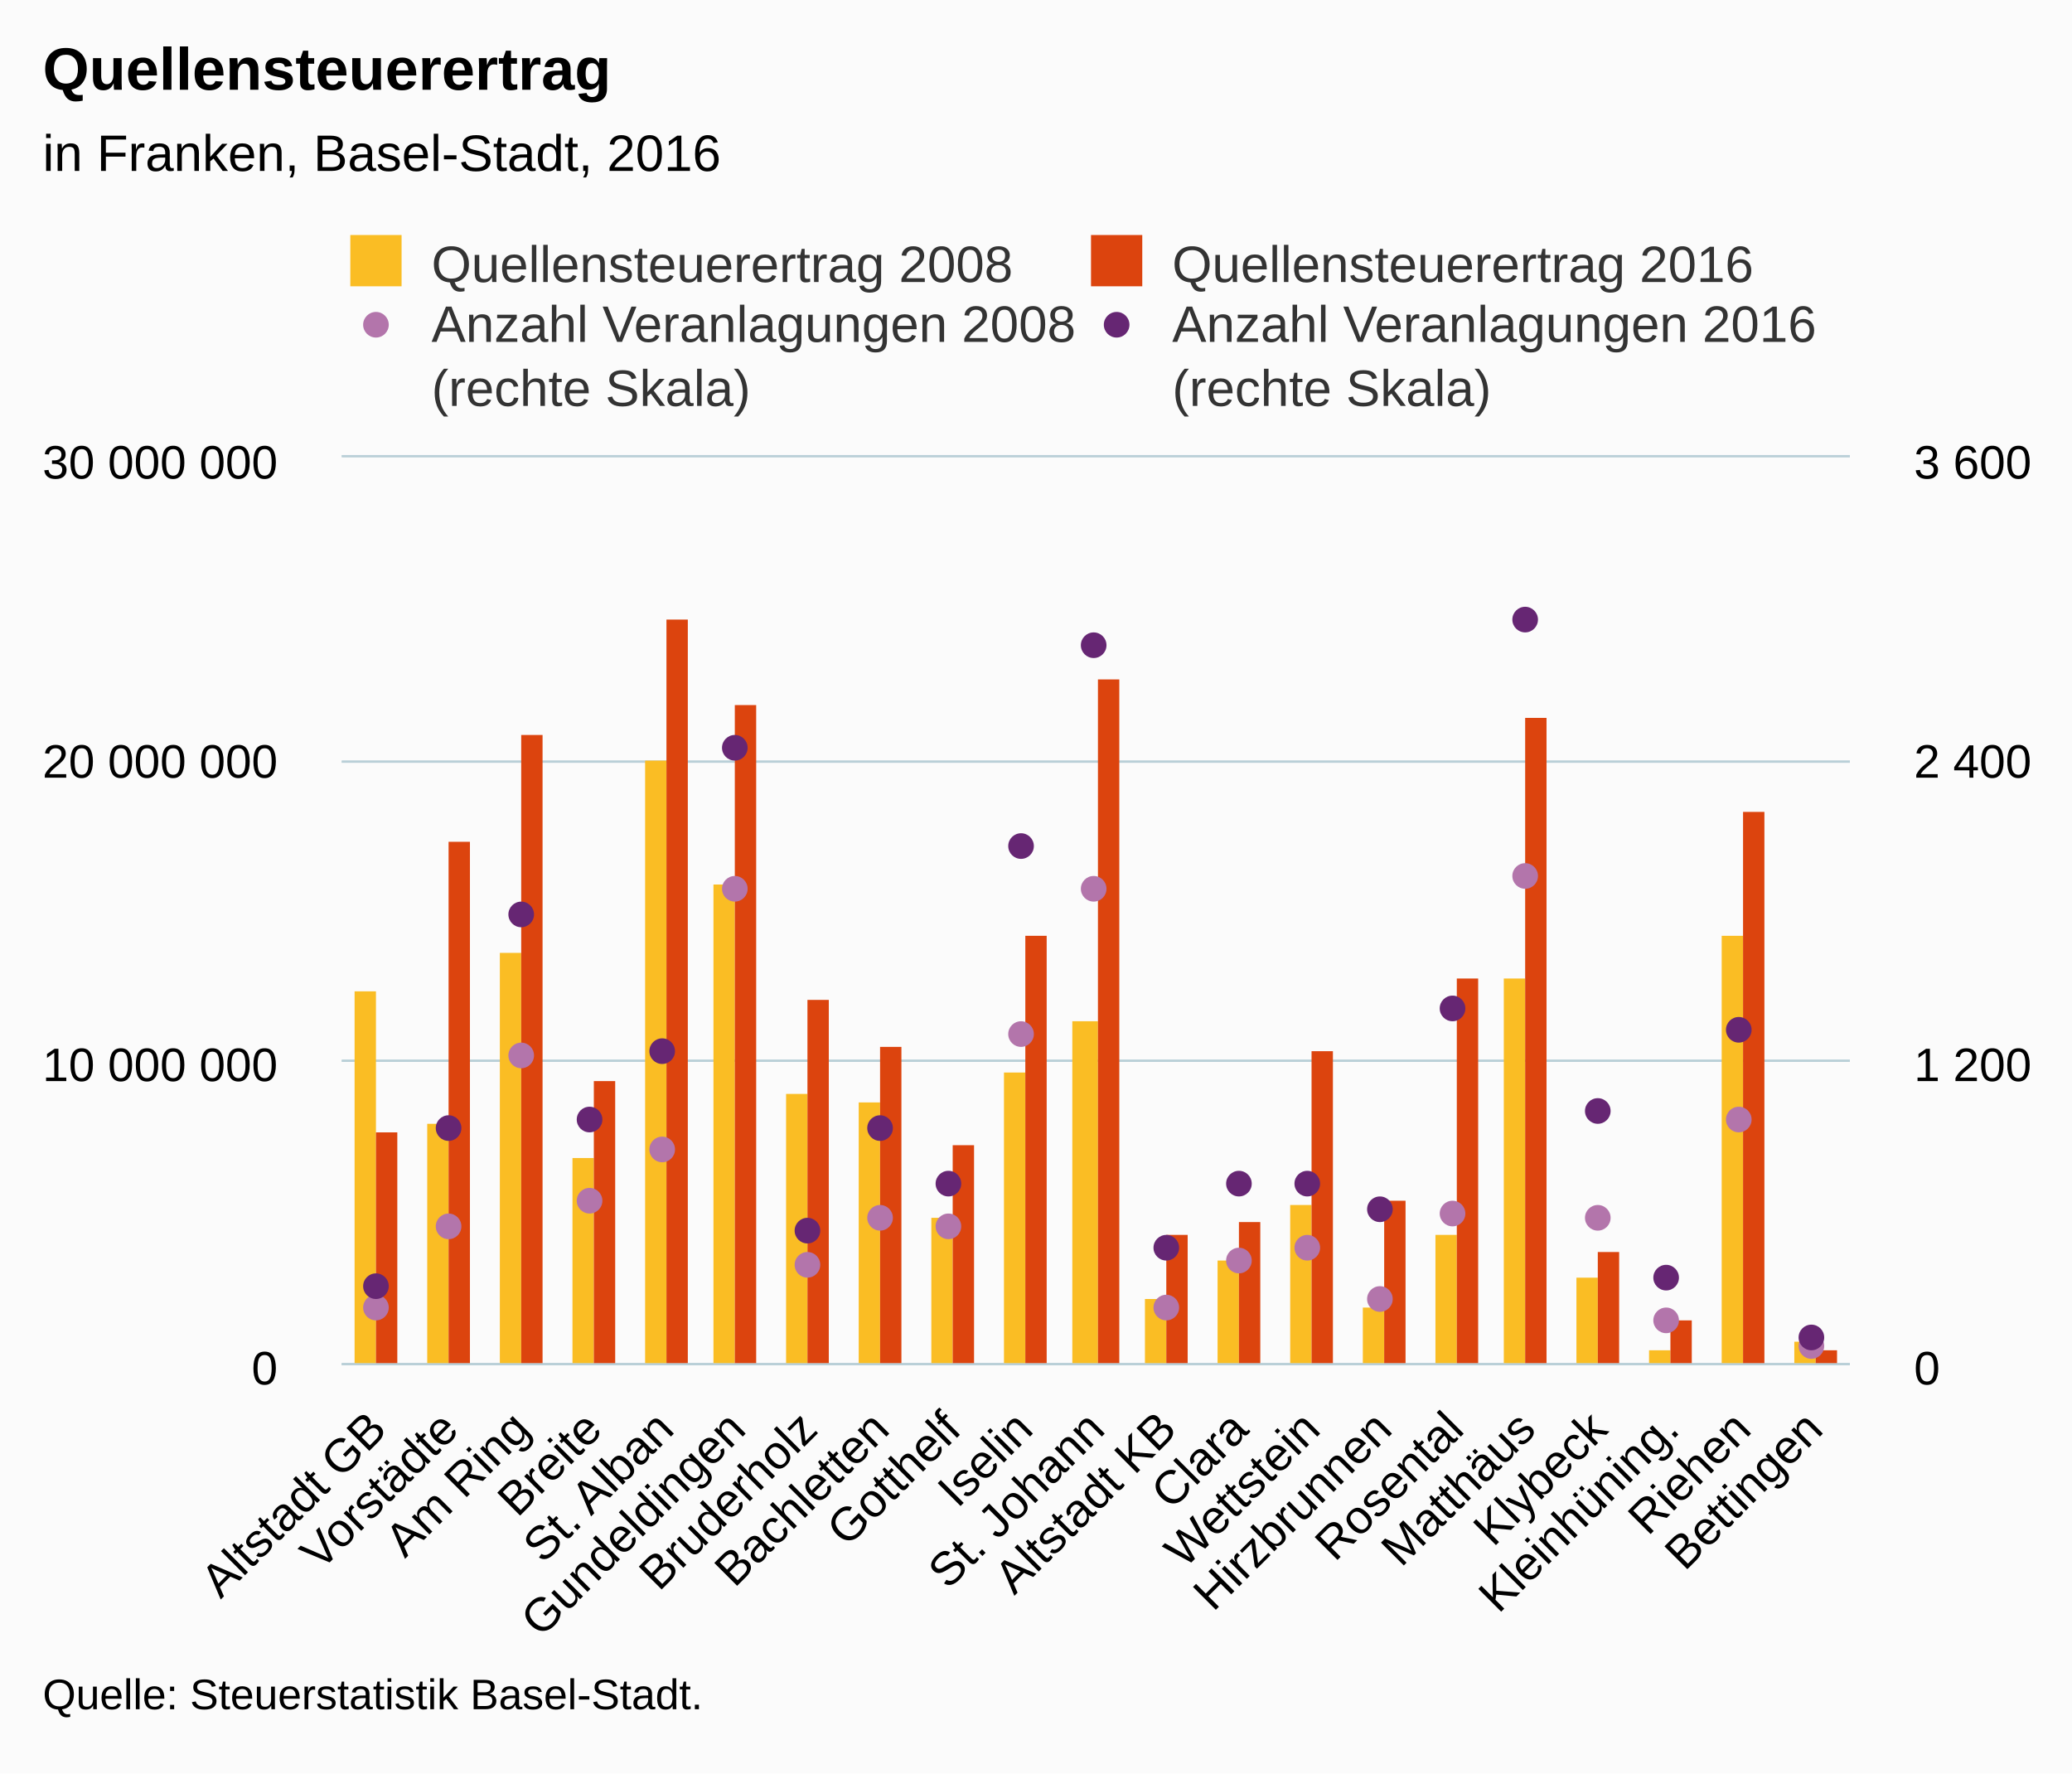
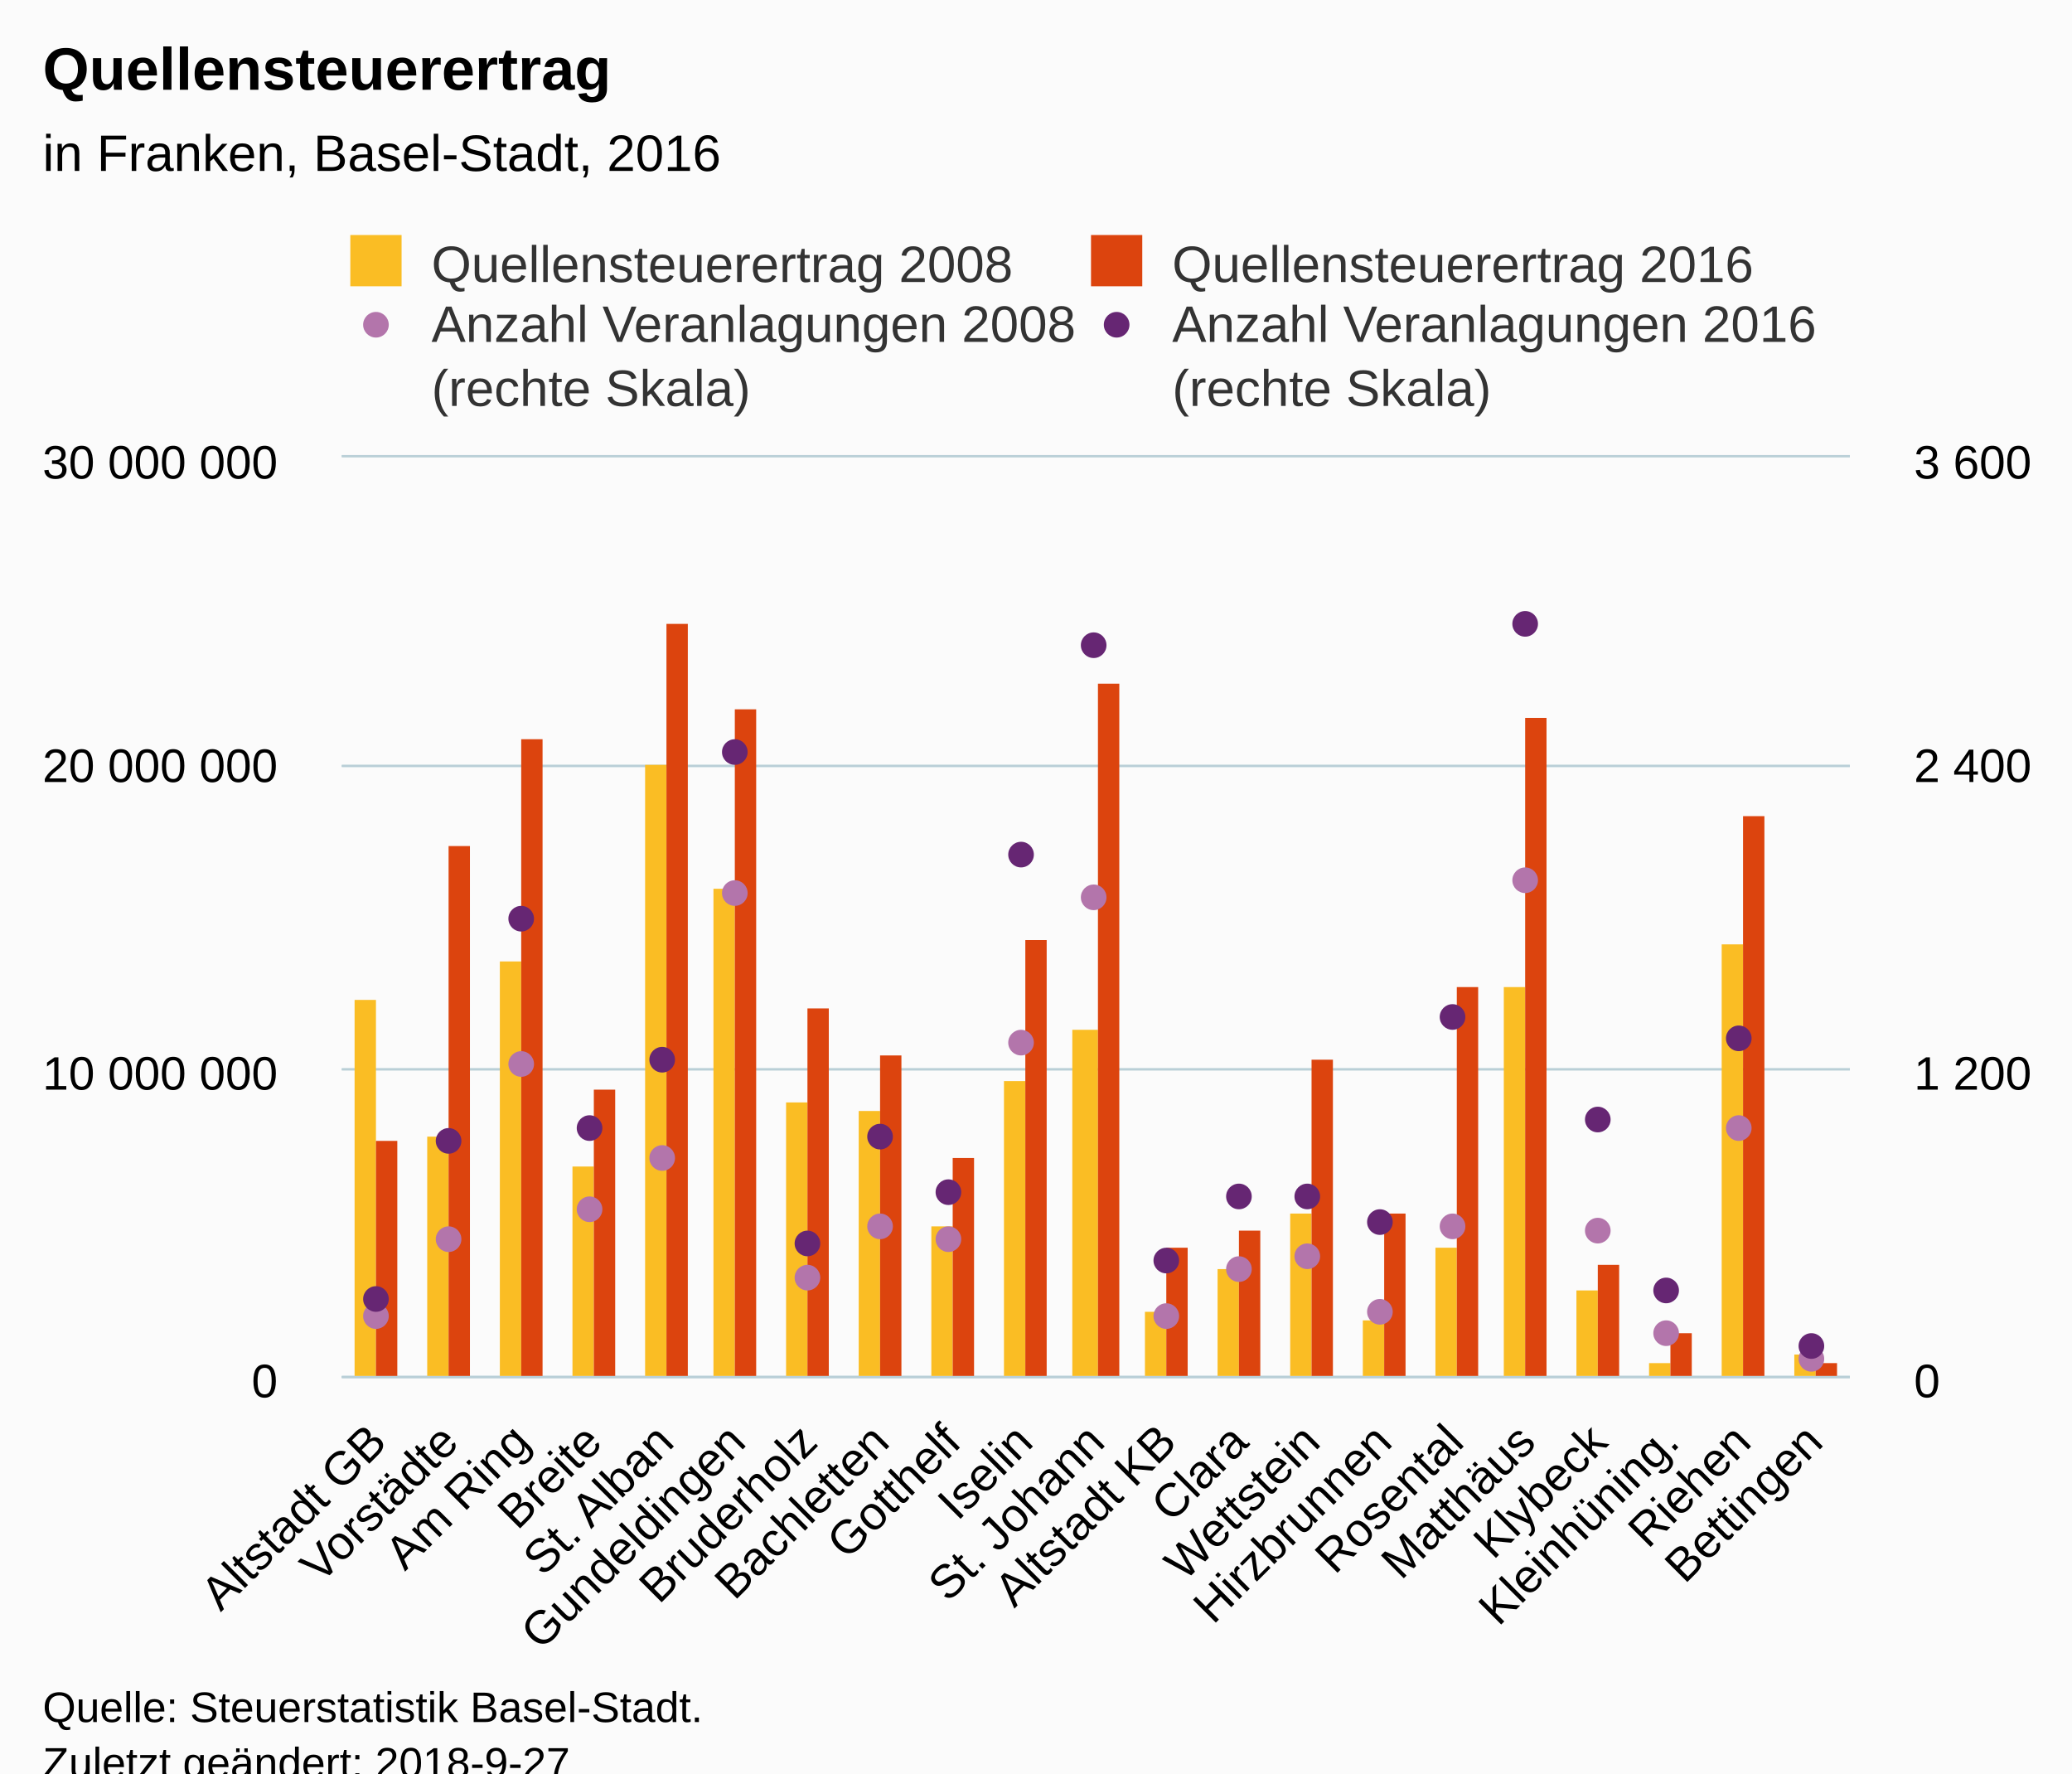
<svg xmlns="http://www.w3.org/2000/svg" version="1.1" class="highcharts-root" style="font-family:Arial;font-size:12px;" viewBox="0 0 485 415">
  <defs>
-     <clipPath id="highcharts-kzzjowv-8">
-       <rect x="0" y="0" width="353" height="212" fill="none" />
+     <clipPath id="highcharts-6ix7rpi-8">
+       <rect x="0" y="0" width="353" height="215" fill="none" />
    </clipPath>
-     <clipPath id="highcharts-kzzjowv-9">
-       <rect x="0" y="0" width="353" height="212" fill="none" />
+     <clipPath id="highcharts-6ix7rpi-9">
+       <rect x="0" y="0" width="353" height="215" fill="none" />
    </clipPath>
-     <clipPath id="highcharts-kzzjowv-10">
-       <rect x="0" y="0" width="353" height="212" fill="none" />
+     <clipPath id="highcharts-6ix7rpi-10">
+       <rect x="0" y="0" width="353" height="215" fill="none" />
    </clipPath>
  </defs>
-   <rect fill="#fbfbfb" class="highcharts-background" x="0" y="0" width="485" height="415" rx="0" ry="0" />
-   <rect fill="none" class="highcharts-plot-background" x="80" y="107" width="353" height="212" />
+   <rect fill="#fbfbfb" class="highcharts-background" x="0" y="0" width="485" height="428" rx="0" ry="0" />
+   <rect fill="none" class="highcharts-plot-background" x="80" y="107" width="353" height="215" />
  <g class="highcharts-pane-group" data-z-index="0" />
  <g class="highcharts-grid highcharts-xaxis-grid " data-z-index="1">
-     <path fill="none" data-z-index="1" class="highcharts-grid-line" d="M 96.5 107 L 96.5 319" opacity="1" />
-     <path fill="none" data-z-index="1" class="highcharts-grid-line" d="M 113.5 107 L 113.5 319" opacity="1" />
-     <path fill="none" data-z-index="1" class="highcharts-grid-line" d="M 129.5 107 L 129.5 319" opacity="1" />
-     <path fill="none" data-z-index="1" class="highcharts-grid-line" d="M 146.5 107 L 146.5 319" opacity="1" />
-     <path fill="none" data-z-index="1" class="highcharts-grid-line" d="M 163.5 107 L 163.5 319" opacity="1" />
-     <path fill="none" data-z-index="1" class="highcharts-grid-line" d="M 180.5 107 L 180.5 319" opacity="1" />
-     <path fill="none" data-z-index="1" class="highcharts-grid-line" d="M 197.5 107 L 197.5 319" opacity="1" />
-     <path fill="none" data-z-index="1" class="highcharts-grid-line" d="M 213.5 107 L 213.5 319" opacity="1" />
-     <path fill="none" data-z-index="1" class="highcharts-grid-line" d="M 230.5 107 L 230.5 319" opacity="1" />
-     <path fill="none" data-z-index="1" class="highcharts-grid-line" d="M 247.5 107 L 247.5 319" opacity="1" />
-     <path fill="none" data-z-index="1" class="highcharts-grid-line" d="M 264.5 107 L 264.5 319" opacity="1" />
-     <path fill="none" data-z-index="1" class="highcharts-grid-line" d="M 281.5 107 L 281.5 319" opacity="1" />
-     <path fill="none" data-z-index="1" class="highcharts-grid-line" d="M 298.5 107 L 298.5 319" opacity="1" />
-     <path fill="none" data-z-index="1" class="highcharts-grid-line" d="M 314.5 107 L 314.5 319" opacity="1" />
-     <path fill="none" data-z-index="1" class="highcharts-grid-line" d="M 331.5 107 L 331.5 319" opacity="1" />
-     <path fill="none" data-z-index="1" class="highcharts-grid-line" d="M 348.5 107 L 348.5 319" opacity="1" />
-     <path fill="none" data-z-index="1" class="highcharts-grid-line" d="M 365.5 107 L 365.5 319" opacity="1" />
-     <path fill="none" data-z-index="1" class="highcharts-grid-line" d="M 382.5 107 L 382.5 319" opacity="1" />
-     <path fill="none" data-z-index="1" class="highcharts-grid-line" d="M 398.5 107 L 398.5 319" opacity="1" />
-     <path fill="none" data-z-index="1" class="highcharts-grid-line" d="M 415.5 107 L 415.5 319" opacity="1" />
-     <path fill="none" data-z-index="1" class="highcharts-grid-line" d="M 432.5 107 L 432.5 319" opacity="1" />
-     <path fill="none" data-z-index="1" class="highcharts-grid-line" d="M 79.5 107 L 79.5 319" opacity="1" />
+     <path fill="none" data-z-index="1" class="highcharts-grid-line" d="M 96.5 107 L 96.5 322" opacity="1" />
+     <path fill="none" data-z-index="1" class="highcharts-grid-line" d="M 113.5 107 L 113.5 322" opacity="1" />
+     <path fill="none" data-z-index="1" class="highcharts-grid-line" d="M 129.5 107 L 129.5 322" opacity="1" />
+     <path fill="none" data-z-index="1" class="highcharts-grid-line" d="M 146.5 107 L 146.5 322" opacity="1" />
+     <path fill="none" data-z-index="1" class="highcharts-grid-line" d="M 163.5 107 L 163.5 322" opacity="1" />
+     <path fill="none" data-z-index="1" class="highcharts-grid-line" d="M 180.5 107 L 180.5 322" opacity="1" />
+     <path fill="none" data-z-index="1" class="highcharts-grid-line" d="M 197.5 107 L 197.5 322" opacity="1" />
+     <path fill="none" data-z-index="1" class="highcharts-grid-line" d="M 213.5 107 L 213.5 322" opacity="1" />
+     <path fill="none" data-z-index="1" class="highcharts-grid-line" d="M 230.5 107 L 230.5 322" opacity="1" />
+     <path fill="none" data-z-index="1" class="highcharts-grid-line" d="M 247.5 107 L 247.5 322" opacity="1" />
+     <path fill="none" data-z-index="1" class="highcharts-grid-line" d="M 264.5 107 L 264.5 322" opacity="1" />
+     <path fill="none" data-z-index="1" class="highcharts-grid-line" d="M 281.5 107 L 281.5 322" opacity="1" />
+     <path fill="none" data-z-index="1" class="highcharts-grid-line" d="M 298.5 107 L 298.5 322" opacity="1" />
+     <path fill="none" data-z-index="1" class="highcharts-grid-line" d="M 314.5 107 L 314.5 322" opacity="1" />
+     <path fill="none" data-z-index="1" class="highcharts-grid-line" d="M 331.5 107 L 331.5 322" opacity="1" />
+     <path fill="none" data-z-index="1" class="highcharts-grid-line" d="M 348.5 107 L 348.5 322" opacity="1" />
+     <path fill="none" data-z-index="1" class="highcharts-grid-line" d="M 365.5 107 L 365.5 322" opacity="1" />
+     <path fill="none" data-z-index="1" class="highcharts-grid-line" d="M 382.5 107 L 382.5 322" opacity="1" />
+     <path fill="none" data-z-index="1" class="highcharts-grid-line" d="M 398.5 107 L 398.5 322" opacity="1" />
+     <path fill="none" data-z-index="1" class="highcharts-grid-line" d="M 415.5 107 L 415.5 322" opacity="1" />
+     <path fill="none" data-z-index="1" class="highcharts-grid-line" d="M 432.5 107 L 432.5 322" opacity="1" />
+     <path fill="none" data-z-index="1" class="highcharts-grid-line" d="M 79.5 107 L 79.5 322" opacity="1" />
  </g>
  <g class="highcharts-grid highcharts-yaxis-grid " data-z-index="1">
-     <path fill="none" stroke="#B9CFD7" stroke-width="0.5" data-z-index="1" class="highcharts-grid-line" d="M 80 319.25 L 433 319.25" opacity="1" />
-     <path fill="none" stroke="#B9CFD7" stroke-width="0.5" data-z-index="1" class="highcharts-grid-line" d="M 80 248.25 L 433 248.25" opacity="1" />
-     <path fill="none" stroke="#B9CFD7" stroke-width="0.5" data-z-index="1" class="highcharts-grid-line" d="M 80 178.25 L 433 178.25" opacity="1" />
+     <path fill="none" stroke="#B9CFD7" stroke-width="0.5" data-z-index="1" class="highcharts-grid-line" d="M 80 322.25 L 433 322.25" opacity="1" />
+     <path fill="none" stroke="#B9CFD7" stroke-width="0.5" data-z-index="1" class="highcharts-grid-line" d="M 80 250.25 L 433 250.25" opacity="1" />
+     <path fill="none" stroke="#B9CFD7" stroke-width="0.5" data-z-index="1" class="highcharts-grid-line" d="M 80 179.25 L 433 179.25" opacity="1" />
    <path fill="none" stroke="#B9CFD7" stroke-width="0.5" data-z-index="1" class="highcharts-grid-line" d="M 80 106.75 L 433 106.75" opacity="1" />
  </g>
  <g class="highcharts-grid highcharts-yaxis-grid " data-z-index="1">
-     <path fill="none" stroke="#B9CFD7" stroke-width="0.5" data-z-index="1" class="highcharts-grid-line" d="M 80 319.25 L 433 319.25" opacity="1" />
-     <path fill="none" stroke="#B9CFD7" stroke-width="0.5" data-z-index="1" class="highcharts-grid-line" d="M 80 248.25 L 433 248.25" opacity="1" />
-     <path fill="none" stroke="#B9CFD7" stroke-width="0.5" data-z-index="1" class="highcharts-grid-line" d="M 80 178.25 L 433 178.25" opacity="1" />
+     <path fill="none" stroke="#B9CFD7" stroke-width="0.5" data-z-index="1" class="highcharts-grid-line" d="M 80 322.25 L 433 322.25" opacity="1" />
+     <path fill="none" stroke="#B9CFD7" stroke-width="0.5" data-z-index="1" class="highcharts-grid-line" d="M 80 250.25 L 433 250.25" opacity="1" />
+     <path fill="none" stroke="#B9CFD7" stroke-width="0.5" data-z-index="1" class="highcharts-grid-line" d="M 80 179.25 L 433 179.25" opacity="1" />
    <path fill="none" stroke="#B9CFD7" stroke-width="0.5" data-z-index="1" class="highcharts-grid-line" d="M 80 106.75 L 433 106.75" opacity="1" />
  </g>
-   <rect fill="none" class="highcharts-plot-border" data-z-index="1" x="80" y="107" width="353" height="212" />
+   <rect fill="none" class="highcharts-plot-border" data-z-index="1" x="80" y="107" width="353" height="215" />
  <g class="highcharts-axis highcharts-xaxis " data-z-index="2">
-     <path fill="none" class="highcharts-axis-line" stroke="#B9CFD7" stroke-width="0.5" data-z-index="7" d="M 80 319.25 L 433 319.25" />
+     <path fill="none" class="highcharts-axis-line" stroke="#B9CFD7" stroke-width="0.5" data-z-index="7" d="M 80 322.25 L 433 322.25" />
  </g>
  <g class="highcharts-axis highcharts-yaxis " data-z-index="2">
-     <path fill="none" class="highcharts-axis-line" data-z-index="7" d="M 80 107 L 80 319" />
+     <path fill="none" class="highcharts-axis-line" data-z-index="7" d="M 80 107 L 80 322" />
  </g>
  <g class="highcharts-axis highcharts-yaxis " data-z-index="2">
-     <path fill="none" class="highcharts-axis-line" data-z-index="7" d="M 433 107 L 433 319" />
+     <path fill="none" class="highcharts-axis-line" data-z-index="7" d="M 433 107 L 433 322" />
  </g>
  <g class="highcharts-series-group" data-z-index="3">
-     <g data-z-index="0.1" class="highcharts-series highcharts-series-0 highcharts-column-series " transform="translate(80,107) scale(1 1)" clip-path="url(#highcharts-kzzjowv-9)">
-       <rect x="3" y="125" width="5" height="88" fill="#FABD24" class="highcharts-point" />
-       <rect x="20" y="156" width="5" height="57" fill="#FABD24" class="highcharts-point" />
-       <rect x="37" y="116" width="5" height="97" fill="#FABD24" class="highcharts-point" />
-       <rect x="54" y="164" width="5" height="49" fill="#FABD24" class="highcharts-point" />
-       <rect x="71" y="71" width="5" height="142" fill="#FABD24" class="highcharts-point" />
-       <rect x="87" y="100" width="5" height="113" fill="#FABD24" class="highcharts-point" />
-       <rect x="104" y="149" width="5" height="64" fill="#FABD24" class="highcharts-point" />
-       <rect x="121" y="151" width="5" height="62" fill="#FABD24" class="highcharts-point" />
-       <rect x="138" y="178" width="5" height="35" fill="#FABD24" class="highcharts-point" />
-       <rect x="155" y="144" width="5" height="69" fill="#FABD24" class="highcharts-point" />
-       <rect x="171" y="132" width="6" height="81" fill="#FABD24" class="highcharts-point" />
-       <rect x="188" y="197" width="5" height="16" fill="#FABD24" class="highcharts-point" />
-       <rect x="205" y="188" width="5" height="25" fill="#FABD24" class="highcharts-point" />
-       <rect x="222" y="175" width="5" height="38" fill="#FABD24" class="highcharts-point" />
-       <rect x="239" y="199" width="5" height="14" fill="#FABD24" class="highcharts-point" />
-       <rect x="256" y="182" width="5" height="31" fill="#FABD24" class="highcharts-point" />
-       <rect x="272" y="122" width="5" height="91" fill="#FABD24" class="highcharts-point" />
-       <rect x="289" y="192" width="5" height="21" fill="#FABD24" class="highcharts-point" />
-       <rect x="306" y="209" width="5" height="4" fill="#FABD24" class="highcharts-point" />
-       <rect x="323" y="112" width="5" height="101" fill="#FABD24" class="highcharts-point" />
-       <rect x="340" y="207" width="5" height="6" fill="#FABD24" class="highcharts-point" />
+     <g data-z-index="0.1" class="highcharts-series highcharts-series-0 highcharts-column-series " transform="translate(80,107) scale(1 1)" clip-path="url(#highcharts-6ix7rpi-9)">
+       <rect x="3" y="127" width="5" height="89" fill="#FABD24" class="highcharts-point" />
+       <rect x="20" y="159" width="5" height="57" fill="#FABD24" class="highcharts-point" />
+       <rect x="37" y="118" width="5" height="98" fill="#FABD24" class="highcharts-point" />
+       <rect x="54" y="166" width="5" height="50" fill="#FABD24" class="highcharts-point" />
+       <rect x="71" y="72" width="5" height="144" fill="#FABD24" class="highcharts-point" />
+       <rect x="87" y="101" width="5" height="115" fill="#FABD24" class="highcharts-point" />
+       <rect x="104" y="151" width="5" height="65" fill="#FABD24" class="highcharts-point" />
+       <rect x="121" y="153" width="5" height="63" fill="#FABD24" class="highcharts-point" />
+       <rect x="138" y="180" width="5" height="36" fill="#FABD24" class="highcharts-point" />
+       <rect x="155" y="146" width="5" height="70" fill="#FABD24" class="highcharts-point" />
+       <rect x="171" y="134" width="6" height="82" fill="#FABD24" class="highcharts-point" />
+       <rect x="188" y="200" width="5" height="16" fill="#FABD24" class="highcharts-point" />
+       <rect x="205" y="190" width="5" height="26" fill="#FABD24" class="highcharts-point" />
+       <rect x="222" y="177" width="5" height="39" fill="#FABD24" class="highcharts-point" />
+       <rect x="239" y="202" width="5" height="14" fill="#FABD24" class="highcharts-point" />
+       <rect x="256" y="185" width="5" height="31" fill="#FABD24" class="highcharts-point" />
+       <rect x="272" y="124" width="5" height="92" fill="#FABD24" class="highcharts-point" />
+       <rect x="289" y="195" width="5" height="21" fill="#FABD24" class="highcharts-point" />
+       <rect x="306" y="212" width="5" height="4" fill="#FABD24" class="highcharts-point" />
+       <rect x="323" y="114" width="5" height="102" fill="#FABD24" class="highcharts-point" />
+       <rect x="340" y="210" width="5" height="6" fill="#FABD24" class="highcharts-point" />
    </g>
    <g data-z-index="0.1" class="highcharts-markers highcharts-series-0 highcharts-column-series " transform="translate(80,107) scale(1 1)" clip-path="none" />
-     <g data-z-index="0.1" class="highcharts-series highcharts-series-1 highcharts-column-series " transform="translate(80,107) scale(1 1)" clip-path="url(#highcharts-kzzjowv-9)">
-       <rect x="8" y="158" width="5" height="55" fill="#DC440E" class="highcharts-point" />
-       <rect x="25" y="90" width="5" height="123" fill="#DC440E" class="highcharts-point" />
-       <rect x="42" y="65" width="5" height="148" fill="#DC440E" class="highcharts-point" />
-       <rect x="59" y="146" width="5" height="67" fill="#DC440E" class="highcharts-point" />
-       <rect x="76" y="38" width="5" height="175" fill="#DC440E" class="highcharts-point" />
-       <rect x="92" y="58" width="5" height="155" fill="#DC440E" class="highcharts-point" />
-       <rect x="109" y="127" width="5" height="86" fill="#DC440E" class="highcharts-point" />
-       <rect x="126" y="138" width="5" height="75" fill="#DC440E" class="highcharts-point" />
-       <rect x="143" y="161" width="5" height="52" fill="#DC440E" class="highcharts-point" />
-       <rect x="160" y="112" width="5" height="101" fill="#DC440E" class="highcharts-point" />
-       <rect x="177" y="52" width="5" height="161" fill="#DC440E" class="highcharts-point" />
-       <rect x="193" y="182" width="5" height="31" fill="#DC440E" class="highcharts-point" />
-       <rect x="210" y="179" width="5" height="34" fill="#DC440E" class="highcharts-point" />
-       <rect x="227" y="139" width="5" height="74" fill="#DC440E" class="highcharts-point" />
-       <rect x="244" y="174" width="5" height="39" fill="#DC440E" class="highcharts-point" />
-       <rect x="261" y="122" width="5" height="91" fill="#DC440E" class="highcharts-point" />
-       <rect x="277" y="61" width="5" height="152" fill="#DC440E" class="highcharts-point" />
-       <rect x="294" y="186" width="5" height="27" fill="#DC440E" class="highcharts-point" />
-       <rect x="311" y="202" width="5" height="11" fill="#DC440E" class="highcharts-point" />
-       <rect x="328" y="83" width="5" height="130" fill="#DC440E" class="highcharts-point" />
-       <rect x="345" y="209" width="5" height="4" fill="#DC440E" class="highcharts-point" />
+     <g data-z-index="0.1" class="highcharts-series highcharts-series-1 highcharts-column-series " transform="translate(80,107) scale(1 1)" clip-path="url(#highcharts-6ix7rpi-9)">
+       <rect x="8" y="160" width="5" height="56" fill="#DC440E" class="highcharts-point" />
+       <rect x="25" y="91" width="5" height="125" fill="#DC440E" class="highcharts-point" />
+       <rect x="42" y="66" width="5" height="150" fill="#DC440E" class="highcharts-point" />
+       <rect x="59" y="148" width="5" height="68" fill="#DC440E" class="highcharts-point" />
+       <rect x="76" y="39" width="5" height="177" fill="#DC440E" class="highcharts-point" />
+       <rect x="92" y="59" width="5" height="157" fill="#DC440E" class="highcharts-point" />
+       <rect x="109" y="129" width="5" height="87" fill="#DC440E" class="highcharts-point" />
+       <rect x="126" y="140" width="5" height="76" fill="#DC440E" class="highcharts-point" />
+       <rect x="143" y="164" width="5" height="52" fill="#DC440E" class="highcharts-point" />
+       <rect x="160" y="113" width="5" height="103" fill="#DC440E" class="highcharts-point" />
+       <rect x="177" y="53" width="5" height="163" fill="#DC440E" class="highcharts-point" />
+       <rect x="193" y="185" width="5" height="31" fill="#DC440E" class="highcharts-point" />
+       <rect x="210" y="181" width="5" height="35" fill="#DC440E" class="highcharts-point" />
+       <rect x="227" y="141" width="5" height="75" fill="#DC440E" class="highcharts-point" />
+       <rect x="244" y="177" width="5" height="39" fill="#DC440E" class="highcharts-point" />
+       <rect x="261" y="124" width="5" height="92" fill="#DC440E" class="highcharts-point" />
+       <rect x="277" y="61" width="5" height="155" fill="#DC440E" class="highcharts-point" />
+       <rect x="294" y="189" width="5" height="27" fill="#DC440E" class="highcharts-point" />
+       <rect x="311" y="205" width="5" height="11" fill="#DC440E" class="highcharts-point" />
+       <rect x="328" y="84" width="5" height="132" fill="#DC440E" class="highcharts-point" />
+       <rect x="345" y="212" width="5" height="4" fill="#DC440E" class="highcharts-point" />
    </g>
    <g data-z-index="0.1" class="highcharts-markers highcharts-series-1 highcharts-column-series " transform="translate(80,107) scale(1 1)" clip-path="none" />
-     <g data-z-index="0.1" class="highcharts-series highcharts-series-2 highcharts-scatter-series " transform="translate(80,107) scale(1 1)" clip-path="url(#highcharts-kzzjowv-10)" />
+     <g data-z-index="0.1" class="highcharts-series highcharts-series-2 highcharts-scatter-series " transform="translate(80,107) scale(1 1)" clip-path="url(#highcharts-6ix7rpi-10)" />
    <g data-z-index="0.1" class="highcharts-markers highcharts-series-2 highcharts-scatter-series " transform="translate(80,107) scale(1 1)" clip-path="none">
-       <path fill="#B375AB" d="M 11 199 A 3 3 0 1 1 11 198.997 Z" class="highcharts-point" />
-       <path fill="#B375AB" d="M 28 180 A 3 3 0 1 1 28 179.997 Z" class="highcharts-point" />
-       <path fill="#B375AB" d="M 45 140 A 3 3 0 1 1 45 139.997 Z" class="highcharts-point" />
-       <path fill="#B375AB" d="M 61 174 A 3 3 0 1 1 61 173.997 Z" class="highcharts-point" />
-       <path fill="#B375AB" d="M 78 162 A 3 3 0 1 1 78 161.997 Z" class="highcharts-point" />
-       <path fill="#B375AB" d="M 95 101 A 3 3 0 1 1 95 100.997 Z" class="highcharts-point" />
-       <path fill="#B375AB" d="M 112 189 A 3 3 0 1 1 112 188.997 Z" class="highcharts-point" />
-       <path fill="#B375AB" d="M 129 178 A 3 3 0 1 1 129 177.997 Z" class="highcharts-point" />
-       <path fill="#B375AB" d="M 145 180 A 3 3 0 1 1 145 179.997 Z" class="highcharts-point" />
-       <path fill="#B375AB" d="M 162 135 A 3 3 0 1 1 162 134.997 Z" class="highcharts-point" />
-       <path fill="#B375AB" d="M 179 101 A 3 3 0 1 1 179 100.997 Z" class="highcharts-point" />
-       <path fill="#B375AB" d="M 196 199 A 3 3 0 1 1 196 198.997 Z" class="highcharts-point" />
-       <path fill="#B375AB" d="M 213 188 A 3 3 0 1 1 213 187.997 Z" class="highcharts-point" />
-       <path fill="#B375AB" d="M 229 185 A 3 3 0 1 1 229 184.997 Z" class="highcharts-point" />
-       <path fill="#B375AB" d="M 246 197 A 3 3 0 1 1 246 196.997 Z" class="highcharts-point" />
-       <path fill="#B375AB" d="M 263 177 A 3 3 0 1 1 263 176.997 Z" class="highcharts-point" />
-       <path fill="#B375AB" d="M 280 98 A 3 3 0 1 1 280 97.997 Z" class="highcharts-point" />
-       <path fill="#B375AB" d="M 297 178 A 3 3 0 1 1 297 177.997 Z" class="highcharts-point" />
-       <path fill="#B375AB" d="M 313 202 A 3 3 0 1 1 313 201.997 Z" class="highcharts-point" />
-       <path fill="#B375AB" d="M 330 155 A 3 3 0 1 1 330 154.997 Z" class="highcharts-point" />
-       <path fill="#B375AB" d="M 347 208 A 3 3 0 1 1 347 207.997 Z" class="highcharts-point" />
-     </g>
-     <g data-z-index="0.1" class="highcharts-series highcharts-series-3 highcharts-scatter-series " transform="translate(80,107) scale(1 1)" clip-path="url(#highcharts-kzzjowv-10)" />
+       <path fill="#B375AB" d="M 11 201 A 3 3 0 1 1 11 200.997 Z" class="highcharts-point" />
+       <path fill="#B375AB" d="M 28 183 A 3 3 0 1 1 28 182.997 Z" class="highcharts-point" />
+       <path fill="#B375AB" d="M 45 142 A 3 3 0 1 1 45 141.997 Z" class="highcharts-point" />
+       <path fill="#B375AB" d="M 61 176 A 3 3 0 1 1 61 175.997 Z" class="highcharts-point" />
+       <path fill="#B375AB" d="M 78 164 A 3 3 0 1 1 78 163.997 Z" class="highcharts-point" />
+       <path fill="#B375AB" d="M 95 102 A 3 3 0 1 1 95 101.997 Z" class="highcharts-point" />
+       <path fill="#B375AB" d="M 112 192 A 3 3 0 1 1 112 191.997 Z" class="highcharts-point" />
+       <path fill="#B375AB" d="M 129 180 A 3 3 0 1 1 129 179.997 Z" class="highcharts-point" />
+       <path fill="#B375AB" d="M 145 183 A 3 3 0 1 1 145 182.997 Z" class="highcharts-point" />
+       <path fill="#B375AB" d="M 162 137 A 3 3 0 1 1 162 136.997 Z" class="highcharts-point" />
+       <path fill="#B375AB" d="M 179 103 A 3 3 0 1 1 179 102.997 Z" class="highcharts-point" />
+       <path fill="#B375AB" d="M 196 201 A 3 3 0 1 1 196 200.997 Z" class="highcharts-point" />
+       <path fill="#B375AB" d="M 213 190 A 3 3 0 1 1 213 189.997 Z" class="highcharts-point" />
+       <path fill="#B375AB" d="M 229 187 A 3 3 0 1 1 229 186.997 Z" class="highcharts-point" />
+       <path fill="#B375AB" d="M 246 200 A 3 3 0 1 1 246 199.997 Z" class="highcharts-point" />
+       <path fill="#B375AB" d="M 263 180 A 3 3 0 1 1 263 179.997 Z" class="highcharts-point" />
+       <path fill="#B375AB" d="M 280 99 A 3 3 0 1 1 280 98.997 Z" class="highcharts-point" />
+       <path fill="#B375AB" d="M 297 181 A 3 3 0 1 1 297 180.997 Z" class="highcharts-point" />
+       <path fill="#B375AB" d="M 313 205 A 3 3 0 1 1 313 204.997 Z" class="highcharts-point" />
+       <path fill="#B375AB" d="M 330 157 A 3 3 0 1 1 330 156.997 Z" class="highcharts-point" />
+       <path fill="#B375AB" d="M 347 211 A 3 3 0 1 1 347 210.997 Z" class="highcharts-point" />
+     </g>
+     <g data-z-index="0.1" class="highcharts-series highcharts-series-3 highcharts-scatter-series " transform="translate(80,107) scale(1 1)" clip-path="url(#highcharts-6ix7rpi-10)" />
    <g data-z-index="0.1" class="highcharts-markers highcharts-series-3 highcharts-scatter-series " transform="translate(80,107) scale(1 1)" clip-path="none">
-       <path fill="#662673" d="M 11 194 A 3 3 0 1 1 11 193.997 Z" class="highcharts-point" />
-       <path fill="#662673" d="M 28 157 A 3 3 0 1 1 28 156.997 Z" class="highcharts-point" />
-       <path fill="#662673" d="M 45 107 A 3 3 0 1 1 45 106.997 Z" class="highcharts-point" />
-       <path fill="#662673" d="M 61 155 A 3 3 0 1 1 61 154.997 Z" class="highcharts-point" />
-       <path fill="#662673" d="M 78 139 A 3 3 0 1 1 78 138.997 Z" class="highcharts-point" />
-       <path fill="#662673" d="M 95 68 A 3 3 0 1 1 95 67.997 Z" class="highcharts-point" />
-       <path fill="#662673" d="M 112 181 A 3 3 0 1 1 112 180.997 Z" class="highcharts-point" />
-       <path fill="#662673" d="M 129 157 A 3 3 0 1 1 129 156.997 Z" class="highcharts-point" />
-       <path fill="#662673" d="M 145 170 A 3 3 0 1 1 145 169.997 Z" class="highcharts-point" />
-       <path fill="#662673" d="M 162 91 A 3 3 0 1 1 162 90.997 Z" class="highcharts-point" />
+       <path fill="#662673" d="M 11 197 A 3 3 0 1 1 11 196.997 Z" class="highcharts-point" />
+       <path fill="#662673" d="M 28 160 A 3 3 0 1 1 28 159.997 Z" class="highcharts-point" />
+       <path fill="#662673" d="M 45 108 A 3 3 0 1 1 45 107.997 Z" class="highcharts-point" />
+       <path fill="#662673" d="M 61 157 A 3 3 0 1 1 61 156.997 Z" class="highcharts-point" />
+       <path fill="#662673" d="M 78 141 A 3 3 0 1 1 78 140.997 Z" class="highcharts-point" />
+       <path fill="#662673" d="M 95 69 A 3 3 0 1 1 95 68.997 Z" class="highcharts-point" />
+       <path fill="#662673" d="M 112 184 A 3 3 0 1 1 112 183.997 Z" class="highcharts-point" />
+       <path fill="#662673" d="M 129 159 A 3 3 0 1 1 129 158.997 Z" class="highcharts-point" />
+       <path fill="#662673" d="M 145 172 A 3 3 0 1 1 145 171.997 Z" class="highcharts-point" />
+       <path fill="#662673" d="M 162 93 A 3 3 0 1 1 162 92.997 Z" class="highcharts-point" />
      <path fill="#662673" d="M 179 44 A 3 3 0 1 1 179 43.997 Z" class="highcharts-point" />
-       <path fill="#662673" d="M 196 185 A 3 3 0 1 1 196 184.997 Z" class="highcharts-point" />
-       <path fill="#662673" d="M 213 170 A 3 3 0 1 1 213 169.997 Z" class="highcharts-point" />
-       <path fill="#662673" d="M 229 170 A 3 3 0 1 1 229 169.997 Z" class="highcharts-point" />
-       <path fill="#662673" d="M 246 176 A 3 3 0 1 1 246 175.997 Z" class="highcharts-point" />
-       <path fill="#662673" d="M 263 129 A 3 3 0 1 1 263 128.997 Z" class="highcharts-point" />
-       <path fill="#662673" d="M 280 38 A 3 3 0 1 1 280 37.997 Z" class="highcharts-point" />
-       <path fill="#662673" d="M 297 153 A 3 3 0 1 1 297 152.997 Z" class="highcharts-point" />
-       <path fill="#662673" d="M 313 192 A 3 3 0 1 1 313 191.997 Z" class="highcharts-point" />
-       <path fill="#662673" d="M 330 134 A 3 3 0 1 1 330 133.997 Z" class="highcharts-point" />
-       <path fill="#662673" d="M 347 206 A 3 3 0 1 1 347 205.997 Z" class="highcharts-point" />
+       <path fill="#662673" d="M 196 188 A 3 3 0 1 1 196 187.997 Z" class="highcharts-point" />
+       <path fill="#662673" d="M 213 173 A 3 3 0 1 1 213 172.997 Z" class="highcharts-point" />
+       <path fill="#662673" d="M 229 173 A 3 3 0 1 1 229 172.997 Z" class="highcharts-point" />
+       <path fill="#662673" d="M 246 179 A 3 3 0 1 1 246 178.997 Z" class="highcharts-point" />
+       <path fill="#662673" d="M 263 131 A 3 3 0 1 1 263 130.997 Z" class="highcharts-point" />
+       <path fill="#662673" d="M 280 39 A 3 3 0 1 1 280 38.997 Z" class="highcharts-point" />
+       <path fill="#662673" d="M 297 155 A 3 3 0 1 1 297 154.997 Z" class="highcharts-point" />
+       <path fill="#662673" d="M 313 195 A 3 3 0 1 1 313 194.997 Z" class="highcharts-point" />
+       <path fill="#662673" d="M 330 136 A 3 3 0 1 1 330 135.997 Z" class="highcharts-point" />
+       <path fill="#662673" d="M 347 208 A 3 3 0 1 1 347 207.997 Z" class="highcharts-point" />
    </g>
  </g>
  <text x="10" text-anchor="start" class="highcharts-title" data-z-index="4" style="color:#000000;font-size:14px;font-weight:bold;fill:#000000;" y="21">
    <tspan>Quellensteuerertrag</tspan>
  </text>
  <text x="10" text-anchor="start" class="highcharts-subtitle" data-z-index="4" style="color:#000000;font-size:12px;font-weight:normal;font-family:Arial;fill:#000000;" y="40">
    <tspan>in Franken, Basel-Stadt, 2016</tspan>
  </text>
  <g class="highcharts-legend" data-z-index="7" transform="translate(79,55)">
    <rect fill="none" class="highcharts-legend-box" rx="0" ry="0" x="0" y="0" width="347" height="40" visibility="visible" />
    <g data-z-index="1">
      <g>
        <g class="highcharts-legend-item highcharts-column-series highcharts-color-undefined highcharts-series-0" data-z-index="1" transform="translate(1,-4)">
          <text x="21" style="color:#333333;font-size:12px;font-weight:normal;cursor:pointer;fill:#333333;" text-anchor="start" data-z-index="2" y="15">
            <tspan>Quellensteuerertrag 2008</tspan>
          </text>
          <rect x="2" y="4" width="12" height="12" fill="#FABD24" class="highcharts-point" data-z-index="3" />
        </g>
        <g class="highcharts-legend-item highcharts-column-series highcharts-color-undefined highcharts-series-1" data-z-index="1" transform="translate(174.375,-4)">
          <text x="21" y="15" style="color:#333333;font-size:12px;font-weight:normal;cursor:pointer;fill:#333333;" text-anchor="start" data-z-index="2">
            <tspan>Quellensteuerertrag 2016</tspan>
          </text>
          <rect x="2" y="4" width="12" height="12" fill="#DC440E" class="highcharts-point" data-z-index="3" />
        </g>
        <g class="highcharts-legend-item highcharts-scatter-series highcharts-color-undefined highcharts-series-2" data-z-index="1" transform="translate(1,10)">
          <path fill="none" d="M 0 11 L 16 11" class="highcharts-graph" />
          <path fill="#B375AB" d="M 11 11 A 3 3 0 1 1 11 10.997 Z" class="highcharts-point" />
          <text x="21" y="15" style="color:#333333;font-size:12px;font-weight:normal;cursor:pointer;fill:#333333;" text-anchor="start" data-z-index="2">
            <tspan>Anzahl Veranlagungen 2008</tspan>
            <tspan x="21" dy="15">(rechte Skala)</tspan>
          </text>
        </g>
        <g class="highcharts-legend-item highcharts-scatter-series highcharts-color-undefined highcharts-series-3" data-z-index="1" transform="translate(174.375,10)">
          <path fill="none" d="M 0 11 L 16 11" class="highcharts-graph" />
          <path fill="#662673" d="M 11 11 A 3 3 0 1 1 11 10.997 Z" class="highcharts-point" />
          <text x="21" y="15" style="color:#333333;font-size:12px;font-weight:normal;cursor:pointer;fill:#333333;" text-anchor="start" data-z-index="2">
            <tspan>Anzahl Veranlagungen 2016</tspan>
            <tspan x="21" dy="15">(rechte Skala)</tspan>
          </text>
        </g>
      </g>
    </g>
  </g>
  <g class="highcharts-axis-labels highcharts-xaxis-labels " data-z-index="7">
-     <text x="90.997" style="color:#000000;cursor:default;font-size:11px;fill:#000000;" text-anchor="end" transform="translate(0,0) rotate(-45 90.99749 335)" y="335" opacity="1">
+     <text x="90.997" style="color:#000000;cursor:default;font-size:11px;fill:#000000;" text-anchor="end" transform="translate(0,0) rotate(-45 90.99749 338)" y="338" opacity="1">
      <tspan>Altstadt GB</tspan>
    </text>
-     <text x="107.807" style="color:#000000;cursor:default;font-size:11px;fill:#000000;" text-anchor="end" transform="translate(0,0) rotate(-45 107.807 335)" y="335" opacity="1">Vorstädte</text>
-     <text x="124.617" style="color:#000000;cursor:default;font-size:11px;fill:#000000;" text-anchor="end" transform="translate(0,0) rotate(-45 124.6165 335)" y="335" opacity="1">
+     <text x="107.807" style="color:#000000;cursor:default;font-size:11px;fill:#000000;" text-anchor="end" transform="translate(0,0) rotate(-45 107.807 338)" y="338" opacity="1">Vorstädte</text>
+     <text x="124.617" style="color:#000000;cursor:default;font-size:11px;fill:#000000;" text-anchor="end" transform="translate(0,0) rotate(-45 124.6165 338)" y="338" opacity="1">
      <tspan>Am Ring</tspan>
    </text>
-     <text x="141.426" style="color:#000000;cursor:default;font-size:11px;fill:#000000;" text-anchor="end" transform="translate(0,0) rotate(-45 141.4261 335)" y="335" opacity="1">Breite</text>
-     <text x="158.236" style="color:#000000;cursor:default;font-size:11px;fill:#000000;" text-anchor="end" transform="translate(0,0) rotate(-45 158.2356 335)" y="335" opacity="1">
+     <text x="141.426" style="color:#000000;cursor:default;font-size:11px;fill:#000000;" text-anchor="end" transform="translate(0,0) rotate(-45 141.4261 338)" y="338" opacity="1">Breite</text>
+     <text x="158.236" style="color:#000000;cursor:default;font-size:11px;fill:#000000;" text-anchor="end" transform="translate(0,0) rotate(-45 158.2356 338)" y="338" opacity="1">
      <tspan>St. Alban</tspan>
    </text>
-     <text x="175.045" style="color:#000000;cursor:default;font-size:11px;fill:#000000;" text-anchor="end" transform="translate(0,0) rotate(-45 175.0451 335)" y="335" opacity="1">Gundeldingen</text>
-     <text x="191.855" style="color:#000000;cursor:default;font-size:11px;fill:#000000;" text-anchor="end" transform="translate(0,0) rotate(-45 191.8546 335)" y="335" opacity="1">Bruderholz</text>
-     <text x="208.664" style="color:#000000;cursor:default;font-size:11px;fill:#000000;" text-anchor="end" transform="translate(0,0) rotate(-45 208.6642 335)" y="335" opacity="1">Bachletten</text>
-     <text x="225.474" style="color:#000000;cursor:default;font-size:11px;fill:#000000;" text-anchor="end" transform="translate(0,0) rotate(-45 225.4737 335)" y="335" opacity="1">Gotthelf</text>
-     <text x="242.283" style="color:#000000;cursor:default;font-size:11px;fill:#000000;" text-anchor="end" transform="translate(0,0) rotate(-45 242.2832 335)" y="335" opacity="1">Iselin</text>
-     <text x="259.093" style="color:#000000;cursor:default;font-size:11px;fill:#000000;" text-anchor="end" transform="translate(0,0) rotate(-45 259.0927 335)" y="335" opacity="1">
+     <text x="175.045" style="color:#000000;cursor:default;font-size:11px;fill:#000000;" text-anchor="end" transform="translate(0,0) rotate(-45 175.0451 338)" y="338" opacity="1">Gundeldingen</text>
+     <text x="191.855" style="color:#000000;cursor:default;font-size:11px;fill:#000000;" text-anchor="end" transform="translate(0,0) rotate(-45 191.8546 338)" y="338" opacity="1">Bruderholz</text>
+     <text x="208.664" style="color:#000000;cursor:default;font-size:11px;fill:#000000;" text-anchor="end" transform="translate(0,0) rotate(-45 208.6642 338)" y="338" opacity="1">Bachletten</text>
+     <text x="225.474" style="color:#000000;cursor:default;font-size:11px;fill:#000000;" text-anchor="end" transform="translate(0,0) rotate(-45 225.4737 338)" y="338" opacity="1">Gotthelf</text>
+     <text x="242.283" style="color:#000000;cursor:default;font-size:11px;fill:#000000;" text-anchor="end" transform="translate(0,0) rotate(-45 242.2832 338)" y="338" opacity="1">Iselin</text>
+     <text x="259.093" style="color:#000000;cursor:default;font-size:11px;fill:#000000;" text-anchor="end" transform="translate(0,0) rotate(-45 259.0927 338)" y="338" opacity="1">
      <tspan>St. Johann</tspan>
    </text>
-     <text x="275.902" style="color:#000000;cursor:default;font-size:11px;fill:#000000;" text-anchor="end" transform="translate(0,0) rotate(-45 275.9022 335)" y="335" opacity="1">
+     <text x="275.902" style="color:#000000;cursor:default;font-size:11px;fill:#000000;" text-anchor="end" transform="translate(0,0) rotate(-45 275.9022 338)" y="338" opacity="1">
      <tspan>Altstadt KB</tspan>
    </text>
-     <text x="292.712" style="color:#000000;cursor:default;font-size:11px;fill:#000000;" text-anchor="end" transform="translate(0,0) rotate(-45 292.7118 335)" y="335" opacity="1">Clara</text>
-     <text x="309.521" style="color:#000000;cursor:default;font-size:11px;fill:#000000;" text-anchor="end" transform="translate(0,0) rotate(-45 309.5213 335)" y="335" opacity="1">Wettstein</text>
-     <text x="326.331" style="color:#000000;cursor:default;font-size:11px;fill:#000000;" text-anchor="end" transform="translate(0,0) rotate(-45 326.3308 335)" y="335" opacity="1">Hirzbrunnen</text>
-     <text x="343.14" style="color:#000000;cursor:default;font-size:11px;fill:#000000;" text-anchor="end" transform="translate(0,0) rotate(-45 343.1403 335)" y="335" opacity="1">Rosental</text>
-     <text x="359.95" style="color:#000000;cursor:default;font-size:11px;fill:#000000;" text-anchor="end" transform="translate(0,0) rotate(-45 359.9499 335)" y="335" opacity="1">Matthäus</text>
-     <text x="376.759" style="color:#000000;cursor:default;font-size:11px;fill:#000000;" text-anchor="end" transform="translate(0,0) rotate(-45 376.7594 335)" y="335" opacity="1">Klybeck</text>
-     <text x="393.569" style="color:#000000;cursor:default;font-size:11px;fill:#000000;" text-anchor="end" transform="translate(0,0) rotate(-45 393.5689 335)" y="335" opacity="1">Kleinhüning.</text>
-     <text x="410.378" style="color:#000000;cursor:default;font-size:11px;fill:#000000;" text-anchor="end" transform="translate(0,0) rotate(-45 410.3784 335)" y="335" opacity="1">Riehen</text>
-     <text x="427.188" style="color:#000000;cursor:default;font-size:11px;fill:#000000;" text-anchor="end" transform="translate(0,0) rotate(-45 427.188 335)" y="335" opacity="1">Bettingen</text>
+     <text x="292.712" style="color:#000000;cursor:default;font-size:11px;fill:#000000;" text-anchor="end" transform="translate(0,0) rotate(-45 292.7118 338)" y="338" opacity="1">Clara</text>
+     <text x="309.521" style="color:#000000;cursor:default;font-size:11px;fill:#000000;" text-anchor="end" transform="translate(0,0) rotate(-45 309.5213 338)" y="338" opacity="1">Wettstein</text>
+     <text x="326.331" style="color:#000000;cursor:default;font-size:11px;fill:#000000;" text-anchor="end" transform="translate(0,0) rotate(-45 326.3308 338)" y="338" opacity="1">Hirzbrunnen</text>
+     <text x="343.14" style="color:#000000;cursor:default;font-size:11px;fill:#000000;" text-anchor="end" transform="translate(0,0) rotate(-45 343.1403 338)" y="338" opacity="1">Rosental</text>
+     <text x="359.95" style="color:#000000;cursor:default;font-size:11px;fill:#000000;" text-anchor="end" transform="translate(0,0) rotate(-45 359.9499 338)" y="338" opacity="1">Matthäus</text>
+     <text x="376.759" style="color:#000000;cursor:default;font-size:11px;fill:#000000;" text-anchor="end" transform="translate(0,0) rotate(-45 376.7594 338)" y="338" opacity="1">Klybeck</text>
+     <text x="393.569" style="color:#000000;cursor:default;font-size:11px;fill:#000000;" text-anchor="end" transform="translate(0,0) rotate(-45 393.5689 338)" y="338" opacity="1">Kleinhüning.</text>
+     <text x="410.378" style="color:#000000;cursor:default;font-size:11px;fill:#000000;" text-anchor="end" transform="translate(0,0) rotate(-45 410.3784 338)" y="338" opacity="1">Riehen</text>
+     <text x="427.188" style="color:#000000;cursor:default;font-size:11px;fill:#000000;" text-anchor="end" transform="translate(0,0) rotate(-45 427.188 338)" y="338" opacity="1">Bettingen</text>
  </g>
  <g class="highcharts-axis-labels highcharts-yaxis-labels " data-z-index="7">
-     <text x="65" style="color:#000000;cursor:default;font-size:11px;fill:#000000;" text-anchor="end" transform="translate(0,0)" y="324" opacity="1">0</text>
-     <text x="65" style="color:#000000;cursor:default;font-size:11px;fill:#000000;" text-anchor="end" transform="translate(0,0)" y="253" opacity="1">
+     <text x="65" style="color:#000000;cursor:default;font-size:11px;fill:#000000;" text-anchor="end" transform="translate(0,0)" y="327" opacity="1">0</text>
+     <text x="65" style="color:#000000;cursor:default;font-size:11px;fill:#000000;" text-anchor="end" transform="translate(0,0)" y="255" opacity="1">
      <tspan>10 000 000</tspan>
    </text>
-     <text x="65" style="color:#000000;cursor:default;font-size:11px;fill:#000000;" text-anchor="end" transform="translate(0,0)" y="182" opacity="1">
+     <text x="65" style="color:#000000;cursor:default;font-size:11px;fill:#000000;" text-anchor="end" transform="translate(0,0)" y="183" opacity="1">
      <tspan>20 000 000</tspan>
    </text>
    <text x="65" style="color:#000000;cursor:default;font-size:11px;fill:#000000;" text-anchor="end" transform="translate(0,0)" y="112" opacity="1">
      <tspan>30 000 000</tspan>
    </text>
  </g>
  <g class="highcharts-axis-labels highcharts-yaxis-labels " data-z-index="7">
-     <text x="448" style="color:#000000;cursor:default;font-size:11px;fill:#000000;" text-anchor="start" transform="translate(0,0)" y="324" opacity="1">0</text>
-     <text x="448" style="color:#000000;cursor:default;font-size:11px;fill:#000000;" text-anchor="start" transform="translate(0,0)" y="182" opacity="1">
+     <text x="448" style="color:#000000;cursor:default;font-size:11px;fill:#000000;" text-anchor="start" transform="translate(0,0)" y="327" opacity="1">0</text>
+     <text x="448" style="color:#000000;cursor:default;font-size:11px;fill:#000000;" text-anchor="start" transform="translate(0,0)" y="183" opacity="1">
      <tspan>2 400</tspan>
    </text>
-     <text x="448" style="color:#000000;cursor:default;font-size:11px;fill:#000000;" text-anchor="start" transform="translate(0,0)" y="253" opacity="1">
+     <text x="448" style="color:#000000;cursor:default;font-size:11px;fill:#000000;" text-anchor="start" transform="translate(0,0)" y="255" opacity="1">
      <tspan>1 200</tspan>
    </text>
    <text x="448" style="color:#000000;cursor:default;font-size:11px;fill:#000000;" text-anchor="start" transform="translate(0,0)" y="112" opacity="1">
      <tspan>3 600</tspan>
    </text>
  </g>
-   <text x="10" class="highcharts-credits" text-anchor="start" data-z-index="8" style="cursor:default;color:#000000;font-size:10px;fill:#000000;" y="400">
+   <text x="10" class="highcharts-credits" text-anchor="start" data-z-index="8" style="cursor:default;color:#000000;font-size:10px;fill:#000000;" y="403">
    <tspan>Quelle: Steuerstatistik Basel-Stadt.</tspan>
+     <tspan x="10" dy="13">Zuletzt geändert: 2018-9-27</tspan>
  </text>
</svg>
